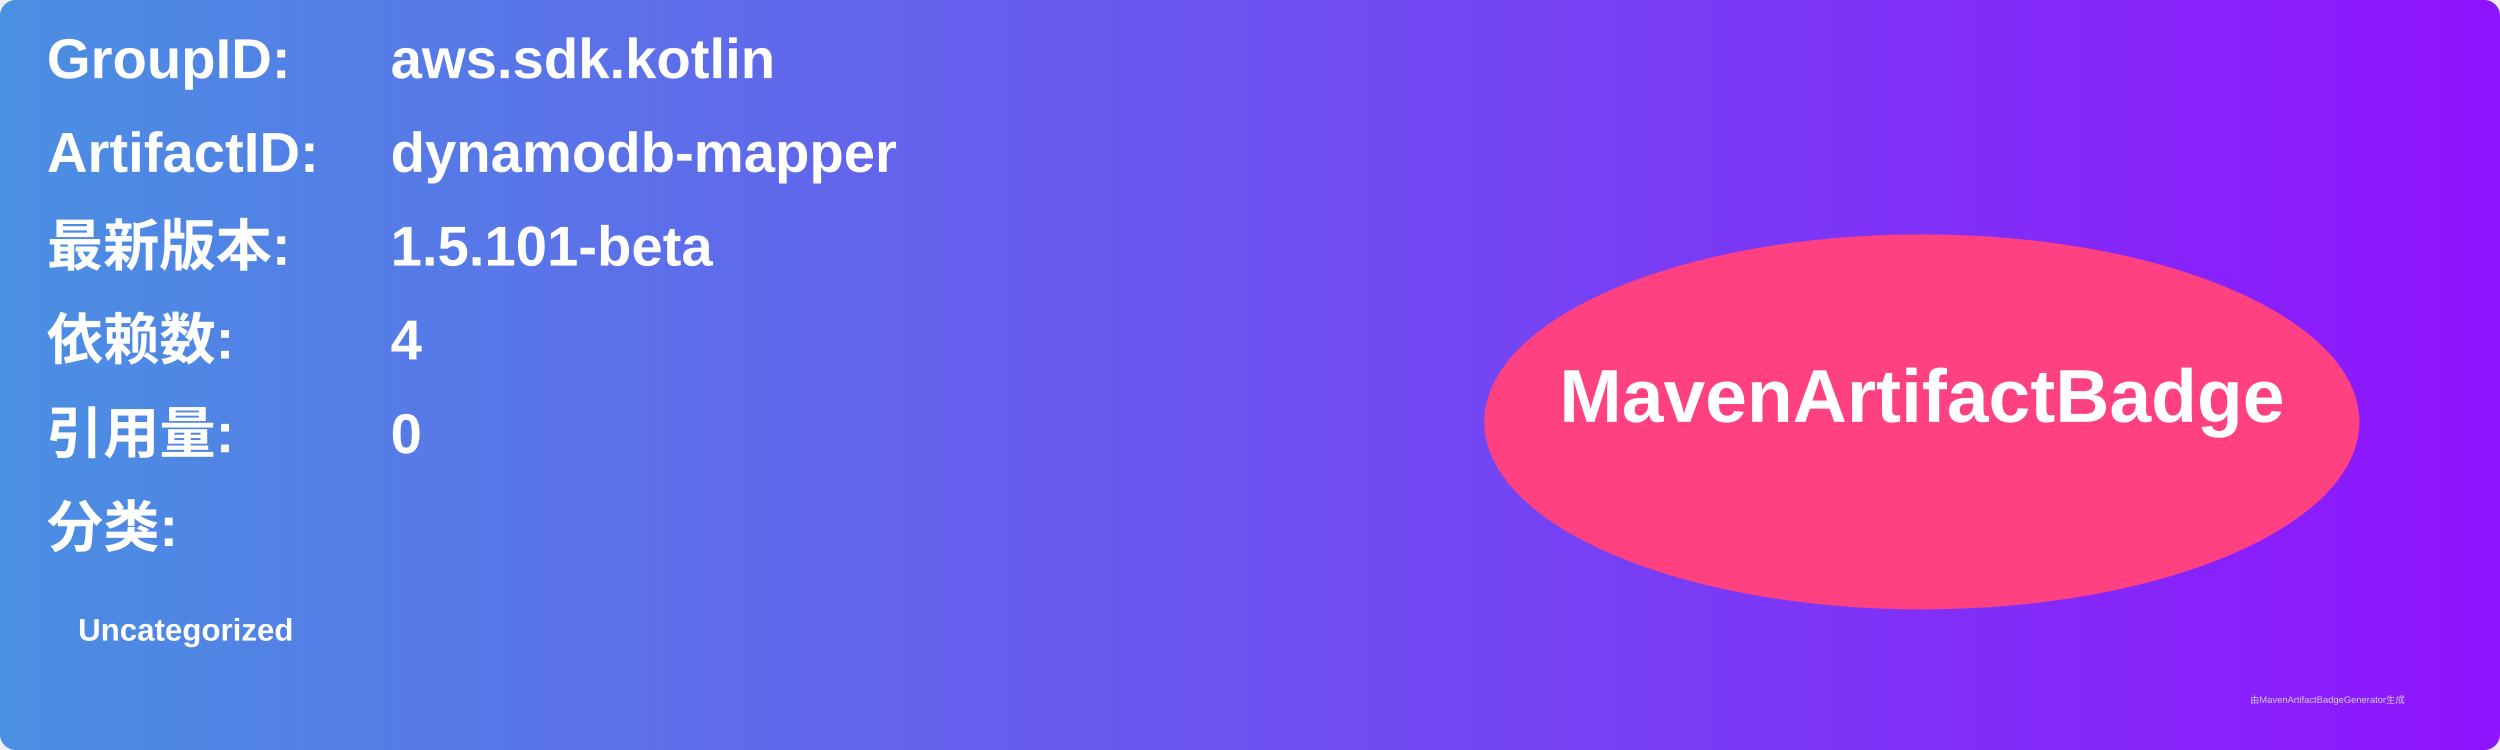
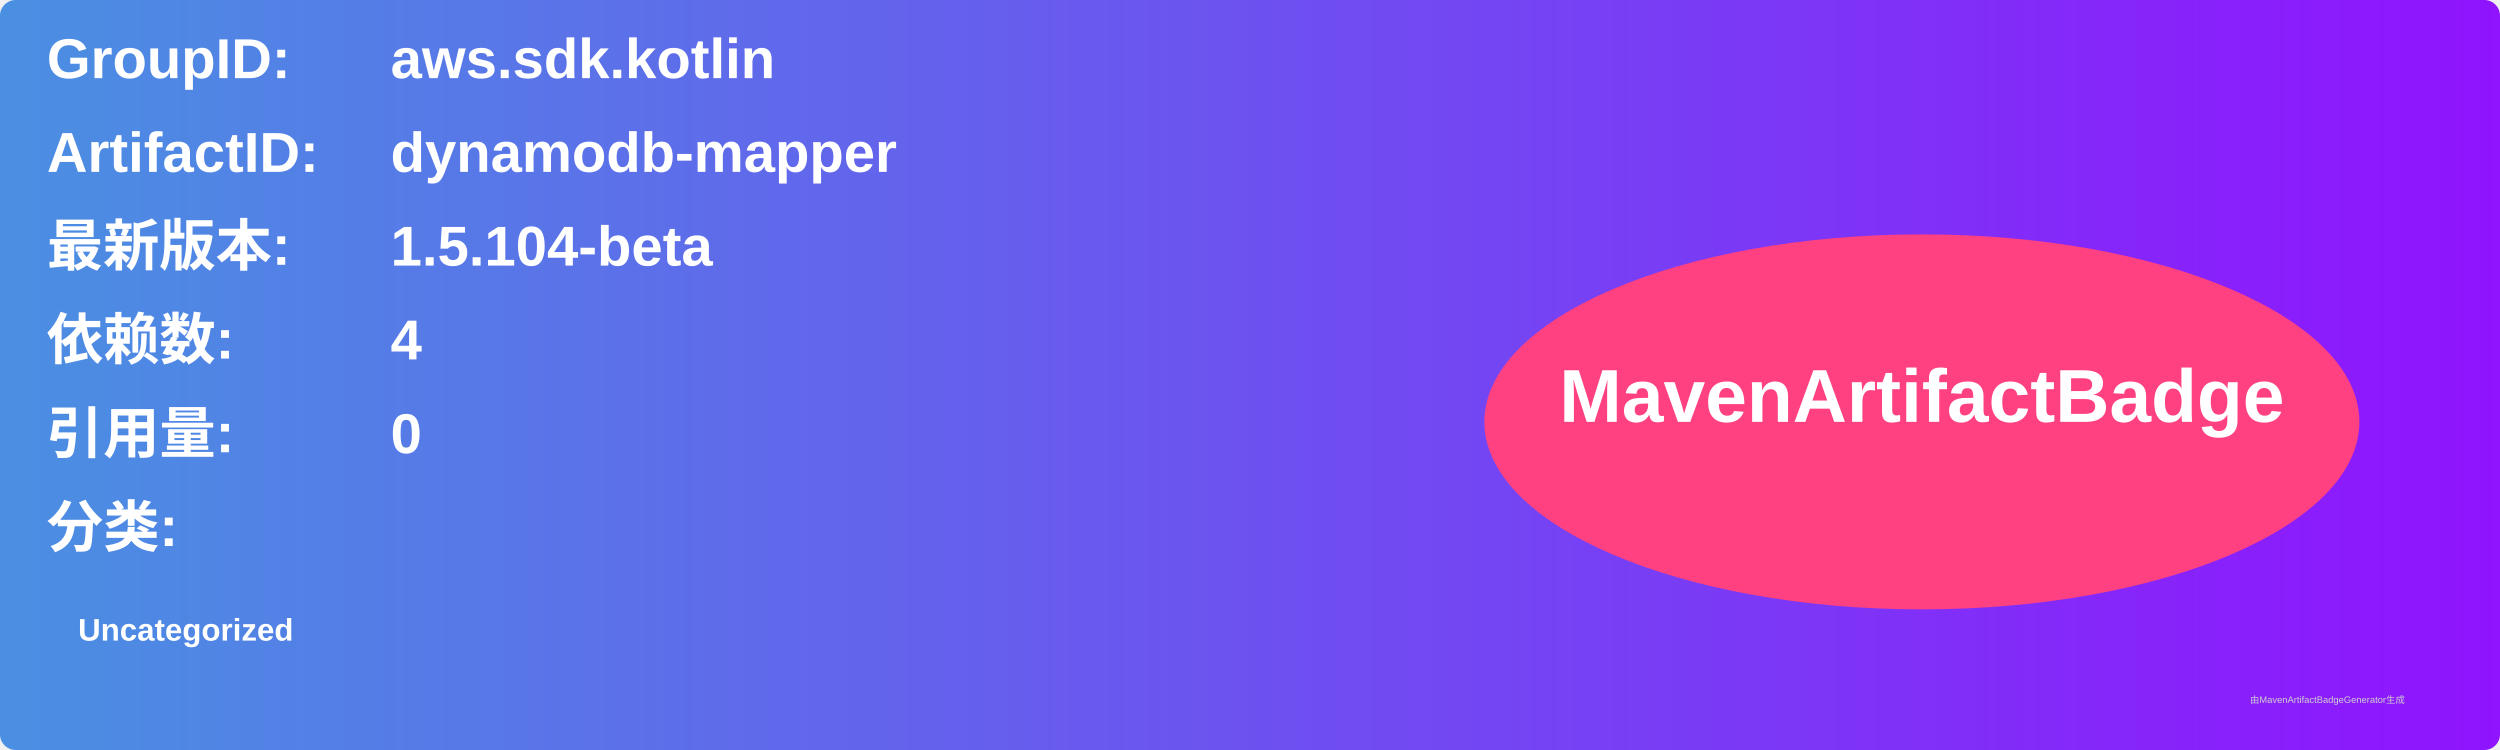
<svg xmlns="http://www.w3.org/2000/svg" width="800" height="240" viewBox="0 0 800 240">
  <linearGradient id="grad" x1="0%" y1="0%" x2="100%" y2="0%">
    <stop offset="0%" stop-color="#4a90e2" />
    <stop offset="100%" stop-color="#9013fe" />
  </linearGradient>
  <rect width="100%" height="100%" rx="5" ry="5" fill="url(#grad)" />
  <g transform="translate(15, 15)">
    <text x="0" y="10" font-family="Arial" font-size="18" fill="white" font-weight="bold" width="260">GroupID:</text>
    <text x="110" y="10" font-family="Arial" font-size="18" fill="white" font-weight="bold" width="460">aws.sdk.kotlin</text>
    <text x="0" y="40" font-family="Arial" font-size="18" fill="white" font-weight="bold" width="260">ArtifactID:</text>
    <text x="110" y="40" font-family="Arial" font-size="18" fill="white" font-weight="bold" width="460">dynamodb-mapper</text>
    <text x="0" y="70" font-family="Arial" font-size="18" fill="white" font-weight="bold">最新版本:</text>
    <text x="110" y="70" font-family="Arial" font-size="18" fill="white" font-weight="bold">
-       <tspan font-weight="bold">1.5.101-beta</tspan>
+       <tspan font-weight="bold">1.5.104-beta</tspan>
    </text>
    <text x="0" y="100" font-family="Arial" font-size="18" fill="white" font-weight="bold">依赖数: </text>
    <text x="110" y="100" font-family="Arial" font-size="18" fill="white">
      <tspan font-weight="bold">4</tspan>
    </text>
    <text x="0" y="130" font-family="Arial" font-size="18" fill="white" font-weight="bold">引用量: </text>
    <text x="110" y="130" font-family="Arial" font-size="18" fill="white">
      <tspan font-weight="bold">0</tspan>
    </text>
    <text x="0" y="160" font-family="Arial" font-size="18" fill="white" font-weight="bold">分类:</text>
    <text x="10" y="190" font-family="Arial" font-size="10" fill="white">
      <tspan font-weight="bold">Uncategorized</tspan>
    </text>
    <ellipse cx="600" cy="120" rx="140" ry="60" fill="#ff4081" />
    <text x="600" y="120" text-anchor="middle" font-family="Arial" font-size="24" fill="white" font-weight="bold">MavenArtifactBadge</text>
  </g>
  <text x="720" y="225" font-family="Arial" font-size="3" fill="#d0d0d0">由MavenArtifactBadgeGenerator生成</text>
</svg>
